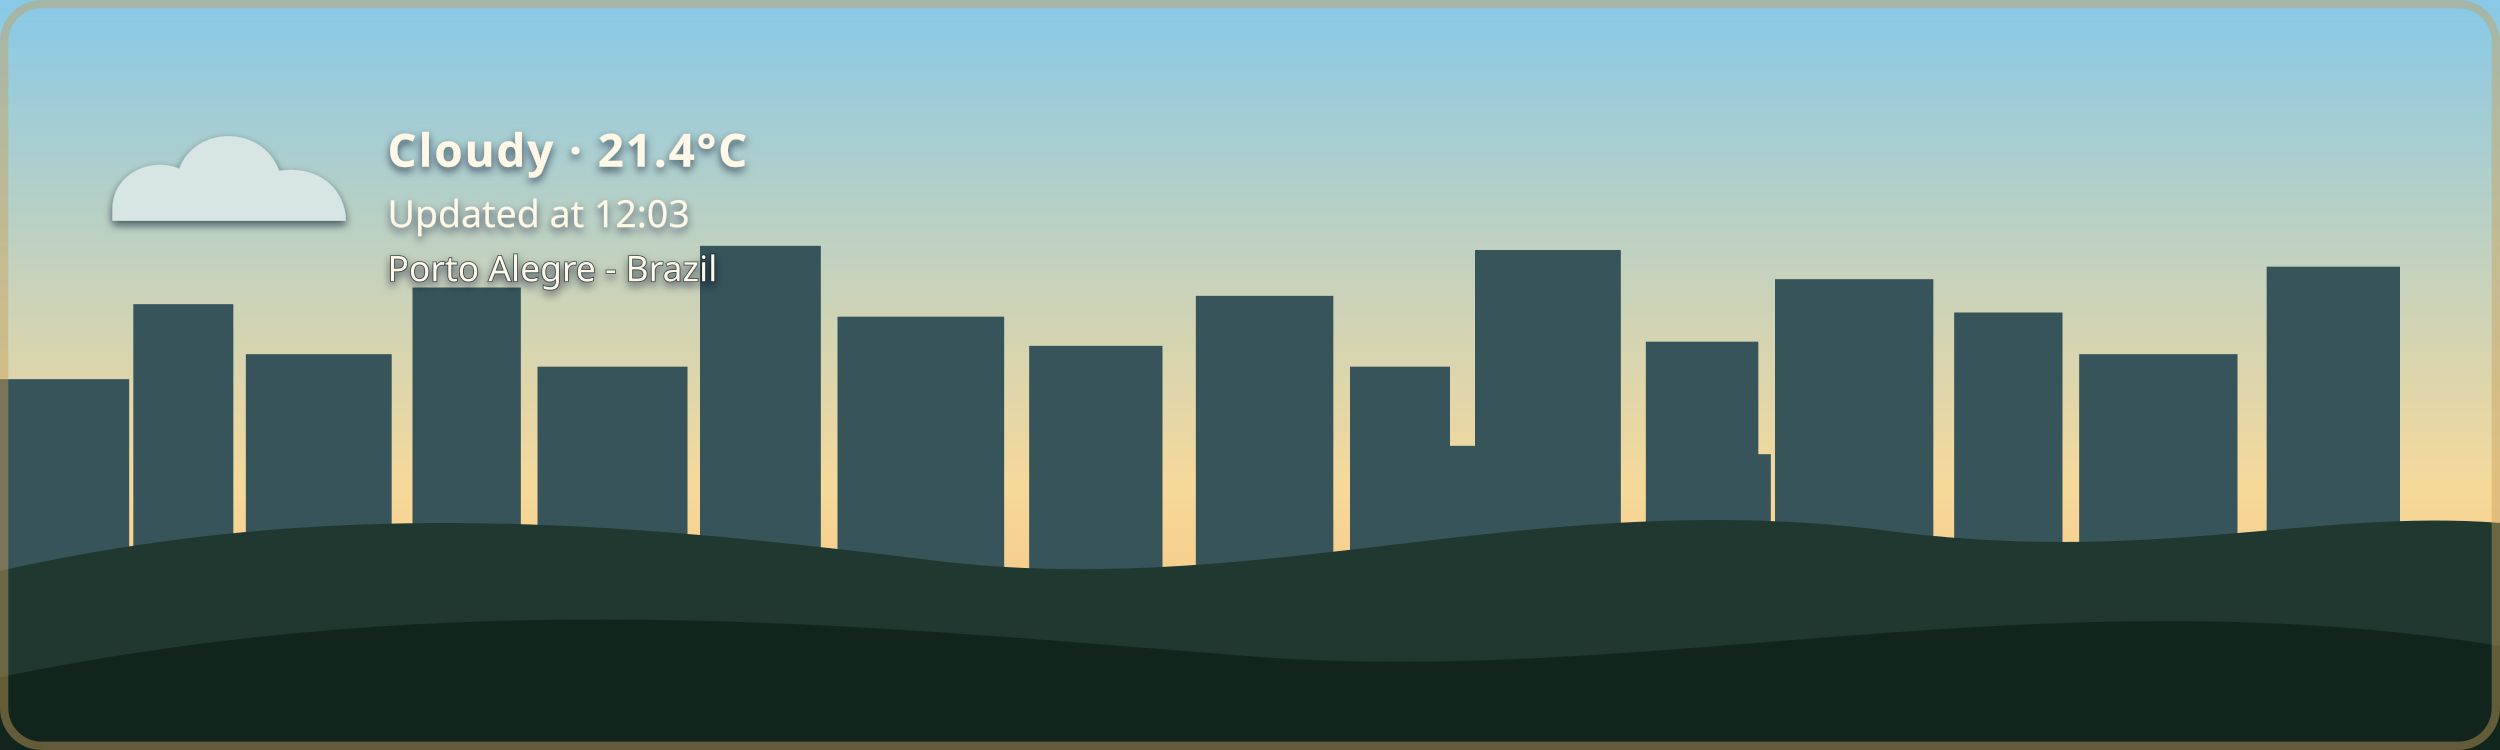
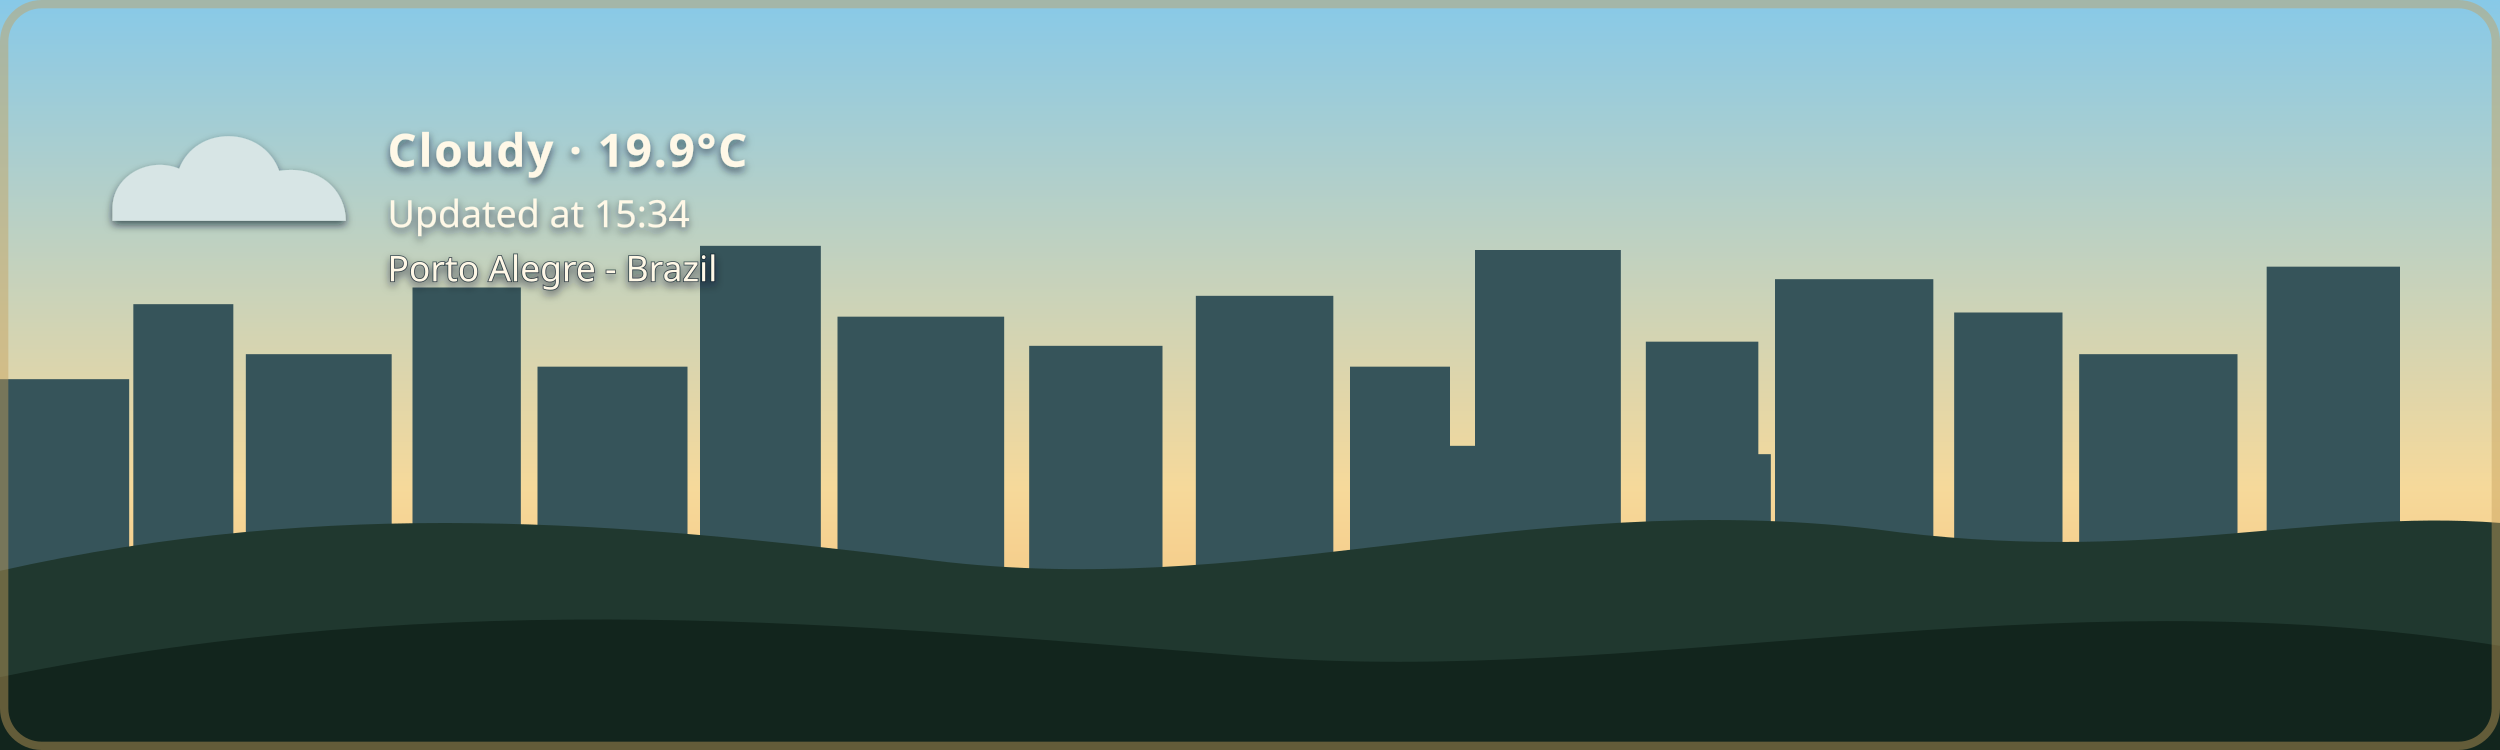
- <svg xmlns="http://www.w3.org/2000/svg" width="1200" height="360" viewBox="0 0 1200 360" role="img" aria-labelledby="title description" class="github-time-day weather-cloudy alert-none" data-temperature="21.4°C" lang="en-US">
+ <svg xmlns="http://www.w3.org/2000/svg" width="1200" height="360" viewBox="0 0 1200 360" role="img" aria-labelledby="title description" class="github-time-day weather-cloudy alert-none" data-temperature="19.9°C" lang="en-US">
  <defs>
    <linearGradient id="daySky" x1="0" y1="0" x2="0" y2="1">
      <stop offset="0%" stop-color="#87c9e8" />
      <stop offset="65%" stop-color="#f6d99a" />
      <stop offset="100%" stop-color="#f4b66e" />
    </linearGradient>
    <linearGradient id="sunsetSky" x1="0" y1="0" x2="0" y2="1">
      <stop offset="0%" stop-color="#4d568f" />
      <stop offset="55%" stop-color="#d46a66" />
      <stop offset="100%" stop-color="#f4a259" />
    </linearGradient>
    <linearGradient id="nightSky" x1="0" y1="0" x2="0" y2="1">
      <stop offset="0%" stop-color="#071426" />
      <stop offset="60%" stop-color="#102c46" />
      <stop offset="100%" stop-color="#244b4a" />
    </linearGradient>
    <linearGradient id="dawnSky" x1="0" y1="0" x2="0" y2="1">
      <stop offset="0%" stop-color="#766b9f" />
      <stop offset="55%" stop-color="#d7939b" />
      <stop offset="100%" stop-color="#f4c280" />
    </linearGradient>
    <radialGradient id="weatherSunFill" cx="35%" cy="30%" r="72%">
      <stop offset="0%" stop-color="#fff4b8" />
      <stop offset="58%" stop-color="#ffdc7a" />
      <stop offset="100%" stop-color="#f2b84f" />
    </radialGradient>
    <linearGradient id="weatherMoonFill" x1="0" y1="0" x2="1" y2="1">
      <stop offset="0%" stop-color="#fff4bd" />
      <stop offset="62%" stop-color="#ffe08a" />
      <stop offset="100%" stop-color="#e9b957" />
    </linearGradient>
    <filter id="weatherContentShadow" x="-20" y="-20" width="500" height="180" filterUnits="userSpaceOnUse">
      <feGaussianBlur in="SourceAlpha" stdDeviation="2" result="shadowBlur" />
      <feOffset in="shadowBlur" dx="0" dy="2" result="shadowOffset" />
      <feFlood flood-color="#071426" flood-opacity="0.65" result="shadowColor" />
      <feComposite in="shadowColor" in2="shadowOffset" operator="in" result="shadow" />
      <feMerge>
        <feMergeNode in="shadow" />
        <feMergeNode in="SourceGraphic" />
      </feMerge>
    </filter>
  </defs>
  <style>
    /* The sky state is updated by the GitHub Action based on local time. */

    .sky {
      animation: none !important;
    }

    .github-time-day .day-sky,
    .github-time-sunset .sunset-sky,
    .github-time-night .night-sky,
    .github-time-dawn .dawn-sky {
      opacity: 1;
    }

    .github-time-day .sunset-sky,
    .github-time-day .night-sky,
    .github-time-day .dawn-sky,
    .github-time-sunset .day-sky,
    .github-time-sunset .night-sky,
    .github-time-sunset .dawn-sky,
    .github-time-night .day-sky,
    .github-time-night .sunset-sky,
    .github-time-night .dawn-sky,
    .github-time-dawn .day-sky,
    .github-time-dawn .sunset-sky,
    .github-time-dawn .night-sky {
      opacity: 0;
    }

    .github-time-day .day-sky,
    .github-time-sunset .sunset-sky,
    .github-time-night .night-sky,
    .github-time-dawn .dawn-sky {
      animation: sky-fade-in 2.5s ease both !important;
    }

    .weather-effect {
      display: none;
    }

    .github-time-night.weather-clear .weather-moon,
    .github-time-day.weather-clear .weather-sun,
    .github-time-sunset.weather-clear .weather-sun,
    .github-time-dawn.weather-clear .weather-sun,
    .weather-cloudy .weather-cloud,
    .weather-rain .weather-cloud,
    .weather-rain .weather-rainfall,
    .weather-wind-rain .weather-cloud,
    .weather-wind-rain .weather-wind,
    .weather-wind-rain .weather-wind-rainfall,
    .weather-storm .weather-cloud,
    .weather-storm .weather-rainfall,
    .weather-storm .weather-lightning,
    .weather-snow .weather-cloud,
    .weather-snow .weather-snowfall {
      display: block;
    }

    .weather-sun {
      transform-box: fill-box;
      transform-origin: center;
      animation: weather-pulse 4s ease-in-out infinite;
    }

    .weather-moon {
      animation: moon-glow 4s ease-in-out infinite;
    }

    .weather-cloud path {
      animation: cloud-drift 8s ease-in-out infinite alternate;
    }

    .weather-rainfall path {
      animation: rain-fall 1.4s linear infinite;
    }

    .weather-rainfall path:nth-child(2) {
      animation-delay: 0.35s;
    }

    .weather-rainfall path:nth-child(3) {
      animation-delay: 0.7s;
    }

    .weather-wind-rainfall path {
      animation: wind-rain-fall 1.15s linear infinite;
    }

    .weather-wind-rainfall path:nth-child(2) {
      animation-delay: 0.3s;
    }

    .weather-wind-rainfall path:nth-child(3) {
      animation-delay: 0.6s;
    }

    .weather-wind path {
      animation: wind-sweep 1.8s ease-in-out infinite;
    }

    .weather-wind path:nth-child(2) {
      animation-delay: 0.45s;
    }

    .weather-snowfall circle {
      animation: snow-fall 3s ease-in-out infinite;
    }

    .weather-snowfall circle:nth-child(2) {
      animation-delay: 1s;
    }

    .weather-snowfall circle:nth-child(3) {
      animation-delay: 2s;
    }

    .weather-lightning {
      animation: lightning-flash 4s ease-in-out infinite;
    }

    svg.github-time-day .city-back,
    svg.github-time-day .city-mid {
      fill: #36545a;
    }

    svg.github-time-sunset .city-back,
    svg.github-time-sunset .city-mid {
      fill: #303247;
    }

    svg.github-time-night .city-back,
    svg.github-time-night .city-mid {
      fill: #08131d;
    }

    svg.github-time-dawn .city-back,
    svg.github-time-dawn .city-mid {
      fill: #404158;
    }

    .city-window {
      opacity: 0;
      fill: #f8d97a;
    }

    svg.github-time-night .city-window,
    svg.github-time-dawn .city-window,
    svg.github-time-sunset .city-window {
      opacity: 0.9;
    }

    #weather-alert-level,
    #weather-alert-detail {
      display: none;
    }

    svg.alert-yellow #weather-alert-level,
    svg.alert-yellow #weather-alert-detail,
    svg.alert-orange #weather-alert-level,
    svg.alert-orange #weather-alert-detail,
    svg.alert-red #weather-alert-level,
    svg.alert-red #weather-alert-detail {
      display: block;
    }

    svg.alert-yellow #weather-alert-level {
      fill: #f4d35e;
    }

    svg.alert-yellow #weather-alert-detail {
      fill: #fff3b3;
    }

    svg.alert-orange #weather-alert-level {
      fill: #f9a74f;
    }

    svg.alert-orange #weather-alert-detail {
      fill: #ffd0a0;
    }

    svg.alert-red #weather-alert-level {
      fill: #ff675c;
    }

    svg.alert-red #weather-alert-detail {
      fill: #ffc2bf;
    }

    #weather-description,
    #weather-time,
    #weather-alert-level,
    #weather-alert-detail,
    #weather-location {
      animation: info-fade-in 1.5s ease both;
      font-family: sans-serif;
    }

    #weather-description {
      letter-spacing: 0.04em;
    }

    @keyframes sky-fade-in {
      from {
        opacity: 0;
      }

      to {
        opacity: 1;
      }
    }

    @keyframes info-fade-in {
      from {
        opacity: 0;
        transform: translateY(6px);
      }

      to {
        opacity: 1;
        transform: translateY(0);
      }
    }

    @keyframes weather-pulse {
      0%,
      100% {
        opacity: 0.85;
        transform: scale(0.96);
      }

      50% {
        opacity: 1;
        transform: scale(1.04);
      }
    }

    @keyframes moon-glow {
      0%,
      100% {
        opacity: 0.8;
      }

      50% {
        opacity: 1;
      }
    }

    @keyframes cloud-drift {
      from {
        transform: translateX(-5px);
      }

      to {
        transform: translateX(8px);
      }
    }

    @keyframes rain-fall {
      0% {
        opacity: 0;
        transform: translateY(-7px);
      }

      25%,
      75% {
        opacity: 1;
      }

      100% {
        opacity: 0;
        transform: translateY(10px);
      }
    }

    @keyframes wind-rain-fall {
      0% {
        opacity: 0;
        transform: translate(-6px, -5px);
      }

      25%,
      75% {
        opacity: 1;
      }

      100% {
        opacity: 0;
        transform: translate(8px, 10px);
      }
    }

    @keyframes wind-sweep {
      0%,
      100% {
        opacity: 0.3;
        transform: translateX(-7px);
      }

      50% {
        opacity: 1;
        transform: translateX(6px);
      }
    }

    @keyframes snow-fall {
      0%,
      100% {
        opacity: 0.35;
        transform: translateY(-5px);
      }

      50% {
        opacity: 1;
        transform: translate(5px, 8px);
      }
    }

    @keyframes lightning-flash {
      0%,
      88%,
      100% {
        opacity: 0;
      }

      90%,
      93% {
        opacity: 1;
      }
    }

    .stars {
      opacity: 0;
    }

    .github-time-sunset .stars,
    .github-time-dawn .stars {
      opacity: 0.35;
    }

    .github-time-night .stars {
      opacity: 1;
    }

    .star {
      animation: twinkle 2.5s ease-in-out infinite;
      transform-box: fill-box;
      transform-origin: center;
    }

    .star:nth-child(2) {
      animation-delay: 0.5s;
    }

    .star:nth-child(3) {
      animation-delay: 1s;
    }

    .star:nth-child(4) {
      animation-delay: 1.5s;
    }

    @keyframes twinkle {
      0%,
      100% {
        opacity: 0.25;
        transform: scale(0.8);
      }

      50% {
        opacity: 1;
        transform: scale(1.25);
      }
    }

    /*
     * Disable animations when the visitor has requested reduced motion.
     */
    @media (prefers-reduced-motion: reduce) {
      .sky,
      .stars,
      .star,
      .weather-sun,
      .weather-moon,
      .weather-cloud path,
      .weather-rainfall path,
      .weather-wind-rainfall path,
      .weather-wind path,
      .weather-snowfall circle,
      .weather-lightning,
      #weather-description,
      #weather-time,
      #weather-alert-level,
      #weather-alert-detail,
      #weather-location {
        animation: none !important;
      }
    }
  </style>
  <g id="skies">
    <rect class="sky day-sky" width="1200" height="360" fill="url(#daySky)" />
    <rect class="sky sunset-sky" width="1200" height="360" fill="url(#sunsetSky)" />
    <rect class="sky night-sky" width="1200" height="360" fill="url(#nightSky)" />
    <rect class="sky dawn-sky" width="1200" height="360" fill="url(#dawnSky)" />
  </g>
  <g class="stars" fill="#ffe8a3">
    <circle class="star" cx="130" cy="60" r="3" />
    <circle class="star" cx="290" cy="95" r="2" />
    <circle class="star" cx="480" cy="48" r="4" />
    <circle class="star" cx="670" cy="88" r="2.5" />
    <circle class="star" cx="860" cy="55" r="3" />
    <circle class="star" cx="1050" cy="105" r="2" />
  </g>
  <g class="city-shape">
    <g class="city-back">
      <rect x="0" y="182" width="62" height="94" />
      <rect x="64" y="146" width="48" height="130" />
      <rect x="118" y="170" width="70" height="106" />
      <rect x="198" y="138" width="52" height="138" />
      <rect x="258" y="176" width="72" height="100" />
      <rect x="336" y="118" width="58" height="158" />
      <rect x="402" y="152" width="80" height="124" />
      <rect x="494" y="166" width="64" height="110" />
      <rect x="574" y="142" width="66" height="134" />
      <rect x="648" y="176" width="48" height="100" />
      <rect x="708" y="120" width="70" height="156" />
      <rect x="790" y="164" width="54" height="112" />
      <rect x="852" y="134" width="76" height="142" />
      <rect x="938" y="150" width="52" height="126" />
      <rect x="998" y="170" width="76" height="106" />
      <rect x="1088" y="128" width="64" height="148" />
    </g>
    <g class="city-mid">
      <rect x="24" y="226" width="28" height="50" />
      <rect x="88" y="210" width="18" height="66" />
      <rect x="148" y="218" width="22" height="58" />
      <rect x="214" y="206" width="22" height="70" />
      <rect x="282" y="210" width="18" height="66" />
      <rect x="362" y="206" width="22" height="70" />
      <rect x="430" y="220" width="18" height="56" />
      <rect x="528" y="220" width="20" height="56" />
      <rect x="606" y="214" width="22" height="62" />
      <rect x="690" y="214" width="18" height="62" />
      <rect x="754" y="208" width="18" height="68" />
      <rect x="830" y="218" width="20" height="58" />
      <rect x="892" y="214" width="18" height="62" />
      <rect x="960" y="224" width="18" height="52" />
      <rect x="1018" y="218" width="22" height="58" />
      <rect x="1108" y="210" width="18" height="66" />
    </g>
    <g class="city-window">
      <rect x="17" y="194" width="5" height="7" rx="1" />
      <rect x="36" y="230" width="6" height="8" rx="1" />
      <rect x="72" y="161" width="7" height="8" rx="1" />
      <rect x="84" y="218" width="5" height="7" rx="1" />
      <rect x="94" y="191" width="5" height="7" rx="1" />
      <rect x="127" y="181" width="6" height="8" rx="1" />
      <rect x="145" y="222" width="6" height="8" rx="1" />
      <rect x="166" y="207" width="5" height="7" rx="1" />
      <rect x="211" y="151" width="6" height="8" rx="1" />
      <rect x="219" y="218" width="5" height="7" rx="1" />
      <rect x="236" y="190" width="7" height="9" rx="1" />
      <rect x="271" y="188" width="5" height="7" rx="1" />
      <rect x="297" y="226" width="7" height="9" rx="1" />
      <rect x="351" y="132" width="8" height="10" rx="1" />
      <rect x="365" y="217" width="6" height="8" rx="1" />
      <rect x="378" y="166" width="5" height="7" rx="1" />
      <rect x="417" y="174" width="7" height="9" rx="1" />
      <rect x="443" y="229" width="5" height="7" rx="1" />
      <rect x="463" y="192" width="5" height="7" rx="1" />
      <rect x="512" y="179" width="6" height="8" rx="1" />
      <rect x="535" y="231" width="6" height="8" rx="1" />
      <rect x="586" y="153" width="8" height="10" rx="1" />
      <rect x="600" y="221" width="5" height="7" rx="1" />
      <rect x="621" y="187" width="5" height="7" rx="1" />
      <rect x="666" y="194" width="6" height="8" rx="1" />
      <rect x="678" y="223" width="7" height="9" rx="1" />
      <rect x="724" y="139" width="9" height="11" rx="1" />
      <rect x="742" y="209" width="5" height="7" rx="1" />
      <rect x="757" y="177" width="6" height="8" rx="1" />
      <rect x="768" y="215" width="6" height="8" rx="1" />
      <rect x="810" y="183" width="7" height="9" rx="1" />
      <rect x="831" y="205" width="5" height="7" rx="1" />
      <rect x="866" y="147" width="6" height="8" rx="1" />
      <rect x="884" y="213" width="6" height="8" rx="1" />
      <rect x="902" y="176" width="8" height="10" rx="1" />
      <rect x="949" y="164" width="5" height="7" rx="1" />
      <rect x="959" y="220" width="7" height="9" rx="1" />
      <rect x="973" y="199" width="6" height="8" rx="1" />
      <rect x="1012" y="187" width="8" height="10" rx="1" />
      <rect x="1028" y="218" width="5" height="7" rx="1" />
      <rect x="1046" y="178" width="5" height="7" rx="1" />
      <rect x="1098" y="163" width="7" height="9" rx="1" />
      <rect x="1115" y="213" width="6" height="8" rx="1" />
      <rect x="1125" y="145" width="6" height="8" rx="1" />
    </g>
  </g>
  <g transform="translate(54 48)" filter="url(#weatherContentShadow)">
    <g class="weather-effect weather-sun">
      <circle cx="34" cy="34" r="23" fill="url(#weatherSunFill)" />
      <g stroke="#ffd66f" stroke-width="4" stroke-linecap="round">
        <path d="M 34 0 V 8" />
        <path d="M 34 60 V 68" />
        <path d="M 0 34 H 8" />
        <path d="M 60 34 H 68" />
        <path d="M 10 10 L 16 16" />
        <path d="M 52 52 L 58 58" />
        <path d="M 58 10 L 52 16" />
        <path d="M 16 52 L 10 58" />
      </g>
    </g>
    <g class="weather-effect weather-moon">
      <path d="M 54 4 C 38 7, 26 20, 26 36 C 26 53, 39 66, 56 66 C 65 66, 74 62, 80 56 C 76 57, 72 58, 68 58 C 51 58, 38 45, 38 28 C 38 18, 44 9, 54 4 Z" fill="url(#weatherMoonFill)" />
    </g>
    <g class="weather-effect weather-cloud" fill="#d7e5e5">
      <path d="M 0 52 C 0 36, 18 27, 32 33 C 40 12, 72 12, 80 34 C 100 31, 112 44, 112 58 H 0 Z" />
    </g>
    <g class="weather-effect weather-rainfall" stroke="#b9e3ed" stroke-width="4" stroke-linecap="round">
      <path d="M 22 72 l -7 17" />
      <path d="M 52 72 l -7 17" />
      <path d="M 82 72 l -7 17" />
    </g>
    <g class="weather-effect weather-wind-rainfall" stroke="#b9e3ed" stroke-width="4" stroke-linecap="round">
      <path d="M 50 70 l -10 19" />
      <path d="M 75 70 l -10 19" />
      <path d="M 100 70 l -10 19" />
    </g>
    <g class="weather-effect weather-wind" fill="none" stroke="#eef8ff" stroke-width="3.5" stroke-linecap="round">
      <path d="M 2 73 C 12 68, 22 68, 32 72" />
      <path d="M 2 88 C 13 83, 24 83, 34 87" />
    </g>
    <g class="weather-effect weather-lightning" fill="#ffe37b">
      <path d="M 62 68 l -14 27 h 12 l -7 20 l 24 -31 h -13 z" />
    </g>
    <g class="weather-effect weather-snowfall" fill="#eef8ff">
      <circle cx="22" cy="78" r="4" />
      <circle cx="52" cy="91" r="4" />
      <circle cx="82" cy="78" r="4" />
    </g>
-     <text id="weather-description" x="132" y="32" fill="#fff8e7" font-family="sans-serif" font-size="22" font-weight="600">Cloudy · 21.4°C</text>
-     <text id="weather-time" x="132" y="61" fill="#fff8e7" font-family="sans-serif" font-size="18">Updated at 12:03</text>
+     <text id="weather-description" x="132" y="32" fill="#fff8e7" font-family="sans-serif" font-size="22" font-weight="600">Cloudy · 19.9°C</text>
+     <text id="weather-time" x="132" y="61" fill="#fff8e7" font-family="sans-serif" font-size="18">Updated at 15:34</text>
    <text id="weather-alert-level" x="132" y="87" fill="#eaf3ff" font-family="sans-serif" font-size="12" font-weight="700" letter-spacing="1.8" />
    <text id="weather-alert-detail" x="132" y="108" fill="#eef7ff" font-family="sans-serif" font-size="14" opacity="0.9" />
    <text id="weather-location" x="132" y="87" fill="#fff8e7" stroke="#071426" stroke-width="0.8" stroke-opacity="0.65" paint-order="stroke fill" font-family="sans-serif" font-size="17" font-weight="500">Porto Alegre - Brazil</text>
  </g>
  <path d="       M 0 274       C 160 238, 300 251, 440 268       C 600 290, 730 234, 900 254       C 1030 272, 1110 244, 1200 251       L 1200 360       L 0 360       Z     " fill="#20382f" />
  <path d="       M 0 325       C 220 280, 410 300, 600 315       C 790 330, 980 275, 1200 310       L 1200 360       L 0 360       Z     " fill="#12251d" />
  <rect x="2" y="2" width="1196" height="356" rx="18" fill="none" stroke="#c6a15b" stroke-width="4" stroke-opacity="0.45" />
</svg>
